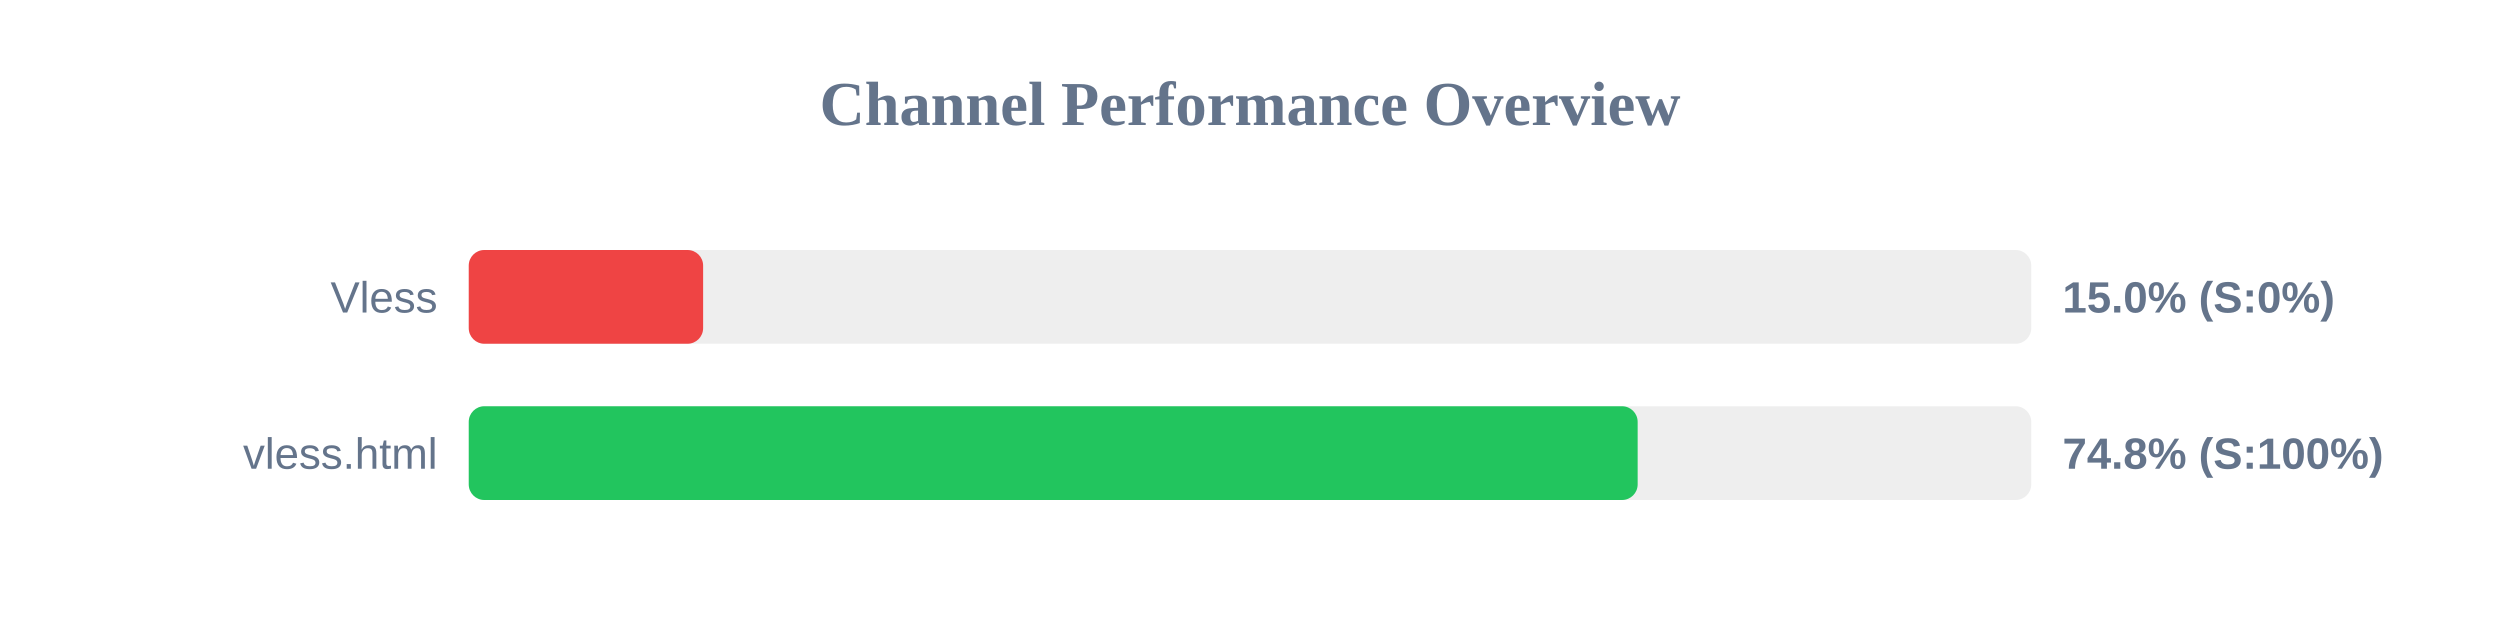
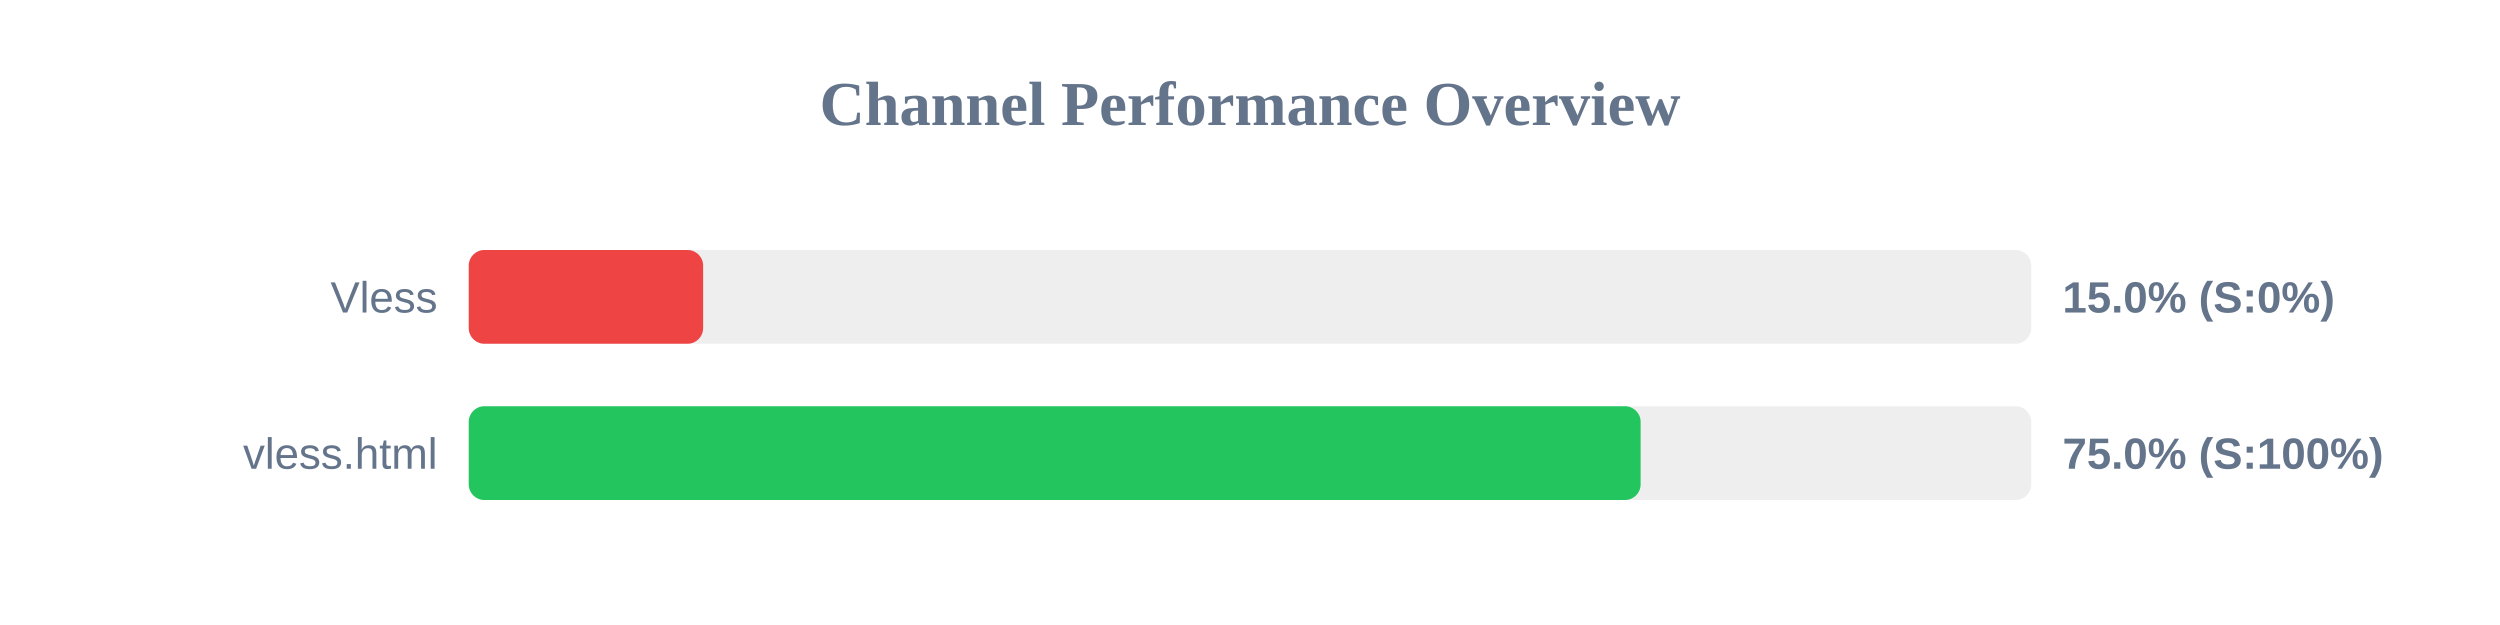
<svg xmlns="http://www.w3.org/2000/svg" width="800" height="200" version="1.1">
  <style>
        .row { font: 14px Arial; fill: #64748b; }
        .score { font: bold 14px Arial; fill: #64748b; }
    </style>
  <text x="400" y="40" text-anchor="middle" font-size="20px" font-weight="bold" fill="#64748b">Channel Performance Overview</text>
  <rect x="150" y="80" width="500" height="30" fill="#eee" rx="5" />
  <rect x="150" y="80" width="75.0" height="30" fill="#ef4444" rx="5" />
  <text x="140" y="100" text-anchor="end" class="row">Vless</text>
  <text x="660" y="100" text-anchor="start" class="score">15.0% (S:0%)</text>
  <rect x="150" y="130" width="500" height="30" fill="#eee" rx="5" />
-   <rect x="150" y="130" width="374.05" height="30" fill="#22c55e" rx="5" />
+   <rect x="150" y="130" width="375.0" height="30" fill="#22c55e" rx="5" />
  <text x="140" y="150" text-anchor="end" class="row">vless.html</text>
-   <text x="660" y="150" text-anchor="start" class="score">74.8% (S:100%)</text>
+   <text x="660" y="150" text-anchor="start" class="score">75.0% (S:100%)</text>
</svg>
